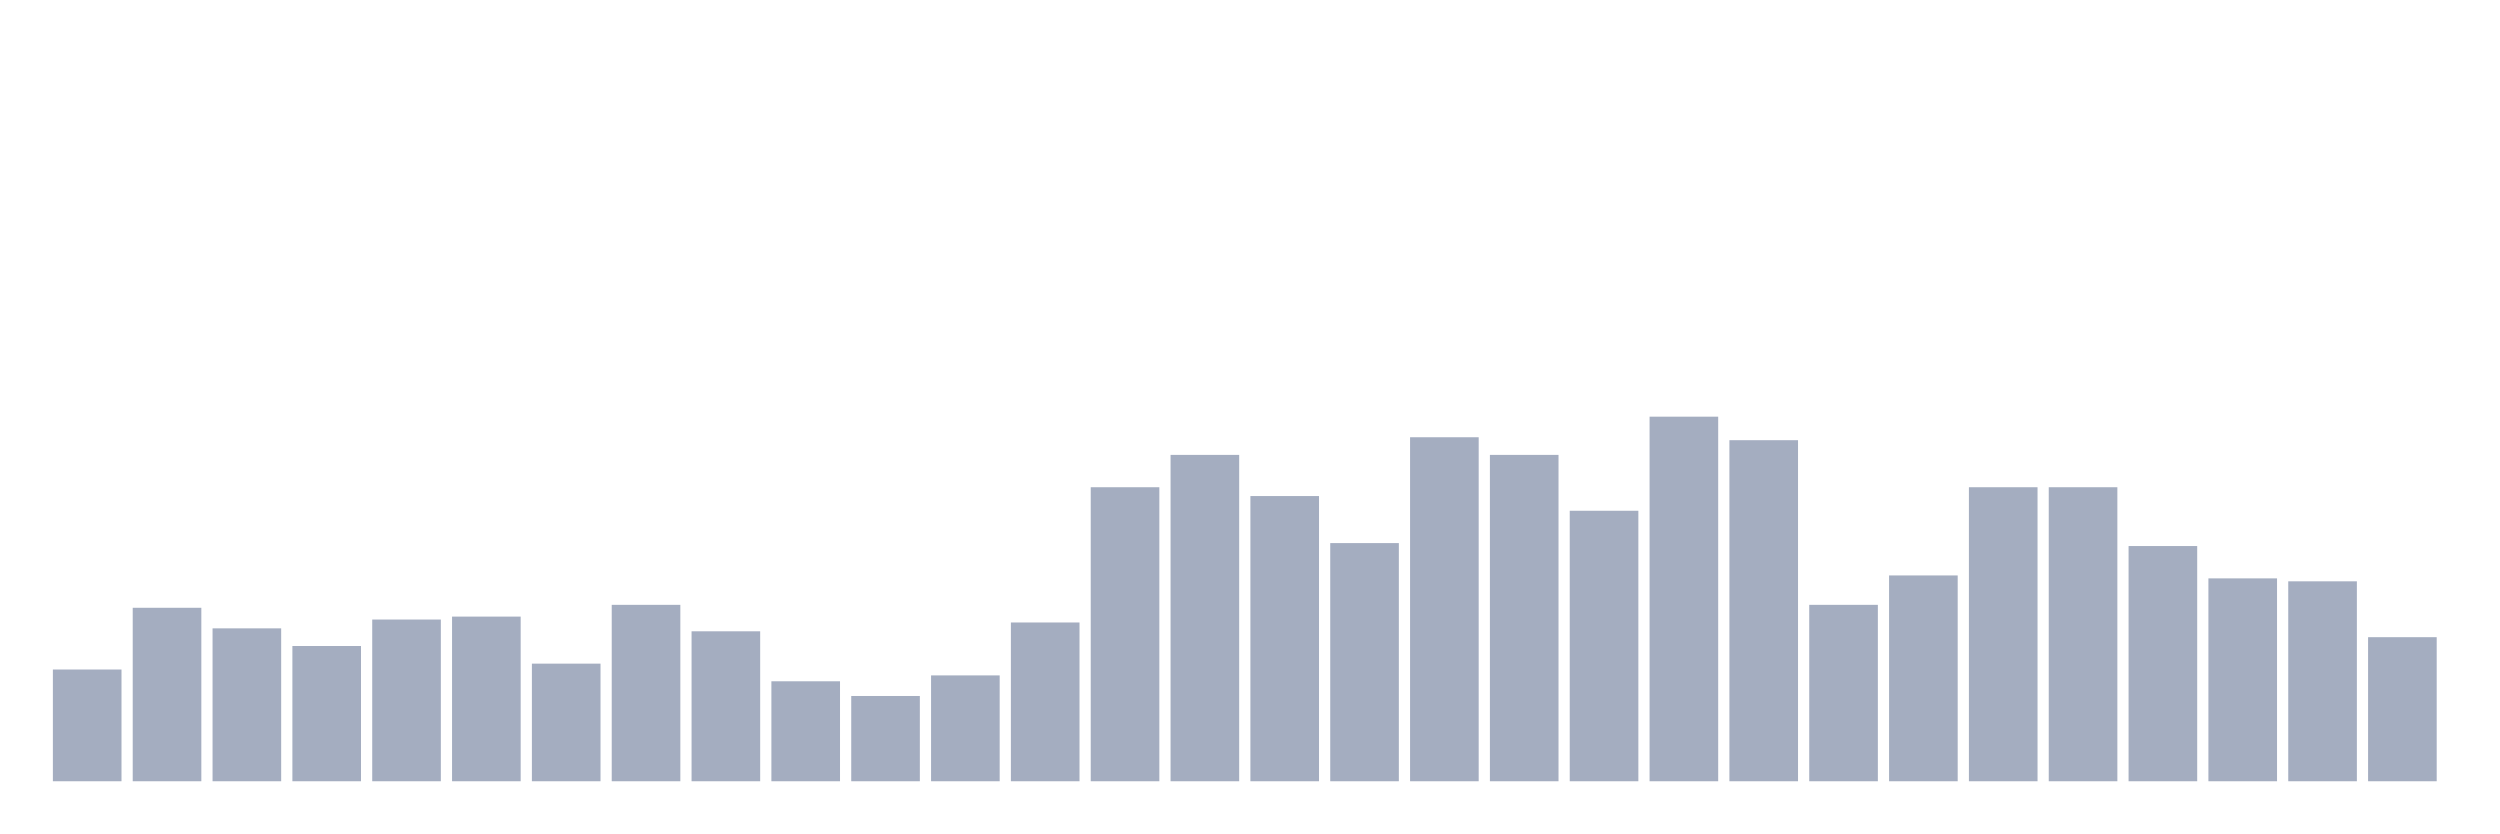
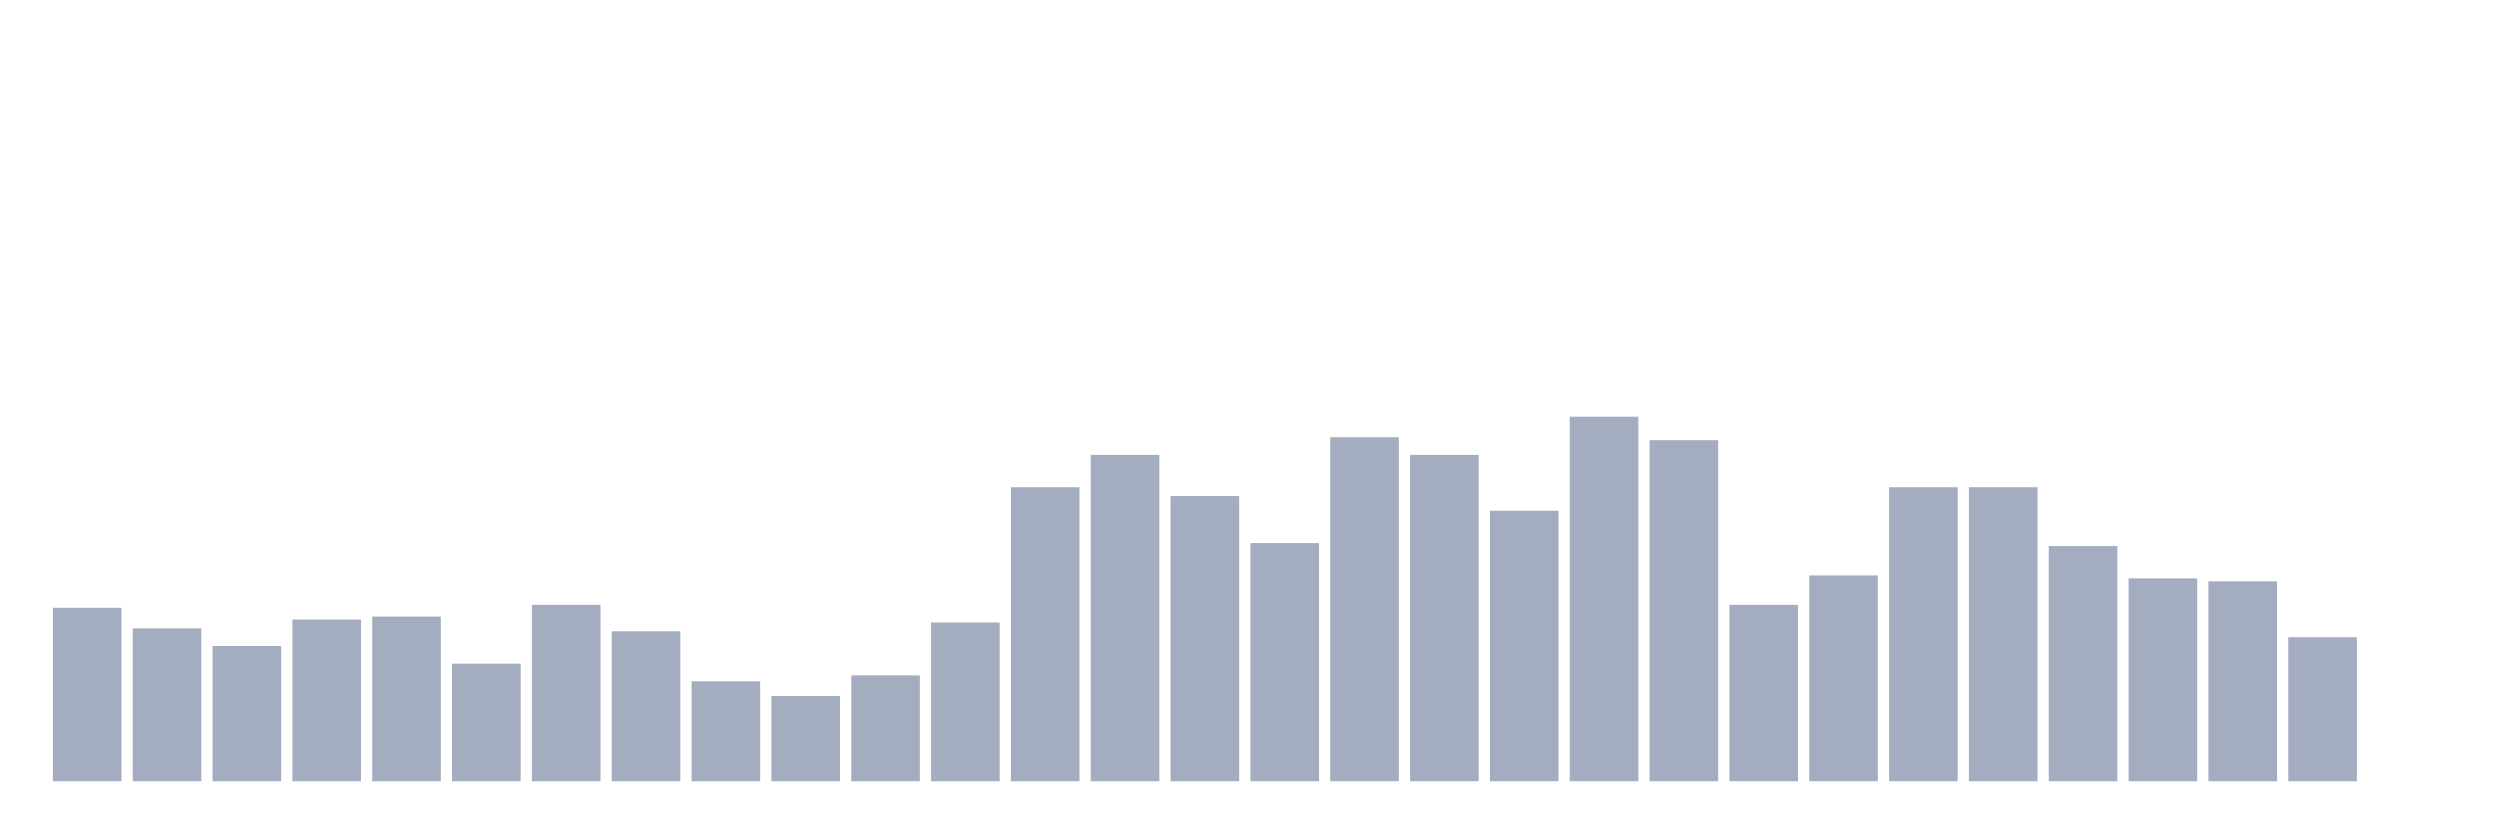
<svg xmlns="http://www.w3.org/2000/svg" viewBox="0 0 480 160">
  <g transform="translate(10,10)">
-     <rect class="bar" x="0.153" width="13.175" y="118.548" height="21.452" fill="rgb(164,173,192)" />
-     <rect class="bar" x="15.482" width="13.175" y="106.694" height="33.306" fill="rgb(164,173,192)" />
-     <rect class="bar" x="30.81" width="13.175" y="110.645" height="29.355" fill="rgb(164,173,192)" />
-     <rect class="bar" x="46.138" width="13.175" y="114.032" height="25.968" fill="rgb(164,173,192)" />
-     <rect class="bar" x="61.466" width="13.175" y="108.952" height="31.048" fill="rgb(164,173,192)" />
-     <rect class="bar" x="76.794" width="13.175" y="108.387" height="31.613" fill="rgb(164,173,192)" />
-     <rect class="bar" x="92.123" width="13.175" y="117.419" height="22.581" fill="rgb(164,173,192)" />
-     <rect class="bar" x="107.451" width="13.175" y="106.129" height="33.871" fill="rgb(164,173,192)" />
-     <rect class="bar" x="122.779" width="13.175" y="111.21" height="28.79" fill="rgb(164,173,192)" />
-     <rect class="bar" x="138.107" width="13.175" y="120.806" height="19.194" fill="rgb(164,173,192)" />
-     <rect class="bar" x="153.436" width="13.175" y="123.629" height="16.371" fill="rgb(164,173,192)" />
-     <rect class="bar" x="168.764" width="13.175" y="119.677" height="20.323" fill="rgb(164,173,192)" />
-     <rect class="bar" x="184.092" width="13.175" y="109.516" height="30.484" fill="rgb(164,173,192)" />
-     <rect class="bar" x="199.42" width="13.175" y="83.548" height="56.452" fill="rgb(164,173,192)" />
-     <rect class="bar" x="214.748" width="13.175" y="77.339" height="62.661" fill="rgb(164,173,192)" />
-     <rect class="bar" x="230.077" width="13.175" y="85.242" height="54.758" fill="rgb(164,173,192)" />
-     <rect class="bar" x="245.405" width="13.175" y="94.274" height="45.726" fill="rgb(164,173,192)" />
-     <rect class="bar" x="260.733" width="13.175" y="73.952" height="66.048" fill="rgb(164,173,192)" />
-     <rect class="bar" x="276.061" width="13.175" y="77.339" height="62.661" fill="rgb(164,173,192)" />
-     <rect class="bar" x="291.39" width="13.175" y="88.065" height="51.935" fill="rgb(164,173,192)" />
-     <rect class="bar" x="306.718" width="13.175" y="70" height="70" fill="rgb(164,173,192)" />
-     <rect class="bar" x="322.046" width="13.175" y="74.516" height="65.484" fill="rgb(164,173,192)" />
-     <rect class="bar" x="337.374" width="13.175" y="106.129" height="33.871" fill="rgb(164,173,192)" />
-     <rect class="bar" x="352.702" width="13.175" y="100.484" height="39.516" fill="rgb(164,173,192)" />
+     <rect class="bar" x="0.153" width="13.175" y="106.694" height="33.306" fill="rgb(164,173,192)" />
+     <rect class="bar" x="15.482" width="13.175" y="110.645" height="29.355" fill="rgb(164,173,192)" />
+     <rect class="bar" x="30.81" width="13.175" y="114.032" height="25.968" fill="rgb(164,173,192)" />
+     <rect class="bar" x="46.138" width="13.175" y="108.952" height="31.048" fill="rgb(164,173,192)" />
+     <rect class="bar" x="61.466" width="13.175" y="108.387" height="31.613" fill="rgb(164,173,192)" />
+     <rect class="bar" x="76.794" width="13.175" y="117.419" height="22.581" fill="rgb(164,173,192)" />
+     <rect class="bar" x="92.123" width="13.175" y="106.129" height="33.871" fill="rgb(164,173,192)" />
+     <rect class="bar" x="107.451" width="13.175" y="111.21" height="28.79" fill="rgb(164,173,192)" />
+     <rect class="bar" x="122.779" width="13.175" y="120.806" height="19.194" fill="rgb(164,173,192)" />
+     <rect class="bar" x="138.107" width="13.175" y="123.629" height="16.371" fill="rgb(164,173,192)" />
+     <rect class="bar" x="153.436" width="13.175" y="119.677" height="20.323" fill="rgb(164,173,192)" />
+     <rect class="bar" x="168.764" width="13.175" y="109.516" height="30.484" fill="rgb(164,173,192)" />
+     <rect class="bar" x="184.092" width="13.175" y="83.548" height="56.452" fill="rgb(164,173,192)" />
+     <rect class="bar" x="199.42" width="13.175" y="77.339" height="62.661" fill="rgb(164,173,192)" />
+     <rect class="bar" x="214.748" width="13.175" y="85.242" height="54.758" fill="rgb(164,173,192)" />
+     <rect class="bar" x="230.077" width="13.175" y="94.274" height="45.726" fill="rgb(164,173,192)" />
+     <rect class="bar" x="245.405" width="13.175" y="73.952" height="66.048" fill="rgb(164,173,192)" />
+     <rect class="bar" x="260.733" width="13.175" y="77.339" height="62.661" fill="rgb(164,173,192)" />
+     <rect class="bar" x="276.061" width="13.175" y="88.065" height="51.935" fill="rgb(164,173,192)" />
+     <rect class="bar" x="291.39" width="13.175" y="70" height="70" fill="rgb(164,173,192)" />
+     <rect class="bar" x="306.718" width="13.175" y="74.516" height="65.484" fill="rgb(164,173,192)" />
+     <rect class="bar" x="322.046" width="13.175" y="106.129" height="33.871" fill="rgb(164,173,192)" />
+     <rect class="bar" x="337.374" width="13.175" y="100.484" height="39.516" fill="rgb(164,173,192)" />
+     <rect class="bar" x="352.702" width="13.175" y="83.548" height="56.452" fill="rgb(164,173,192)" />
    <rect class="bar" x="368.031" width="13.175" y="83.548" height="56.452" fill="rgb(164,173,192)" />
-     <rect class="bar" x="383.359" width="13.175" y="83.548" height="56.452" fill="rgb(164,173,192)" />
-     <rect class="bar" x="398.687" width="13.175" y="94.839" height="45.161" fill="rgb(164,173,192)" />
-     <rect class="bar" x="414.015" width="13.175" y="101.048" height="38.952" fill="rgb(164,173,192)" />
-     <rect class="bar" x="429.344" width="13.175" y="101.613" height="38.387" fill="rgb(164,173,192)" />
-     <rect class="bar" x="444.672" width="13.175" y="112.339" height="27.661" fill="rgb(164,173,192)" />
+     <rect class="bar" x="383.359" width="13.175" y="94.839" height="45.161" fill="rgb(164,173,192)" />
+     <rect class="bar" x="398.687" width="13.175" y="101.048" height="38.952" fill="rgb(164,173,192)" />
+     <rect class="bar" x="414.015" width="13.175" y="101.613" height="38.387" fill="rgb(164,173,192)" />
+     <rect class="bar" x="429.344" width="13.175" y="112.339" height="27.661" fill="rgb(164,173,192)" />
+     <rect class="bar" x="444.672" width="13.175" y="140" height="0" fill="rgb(164,173,192)" />
  </g>
</svg>
